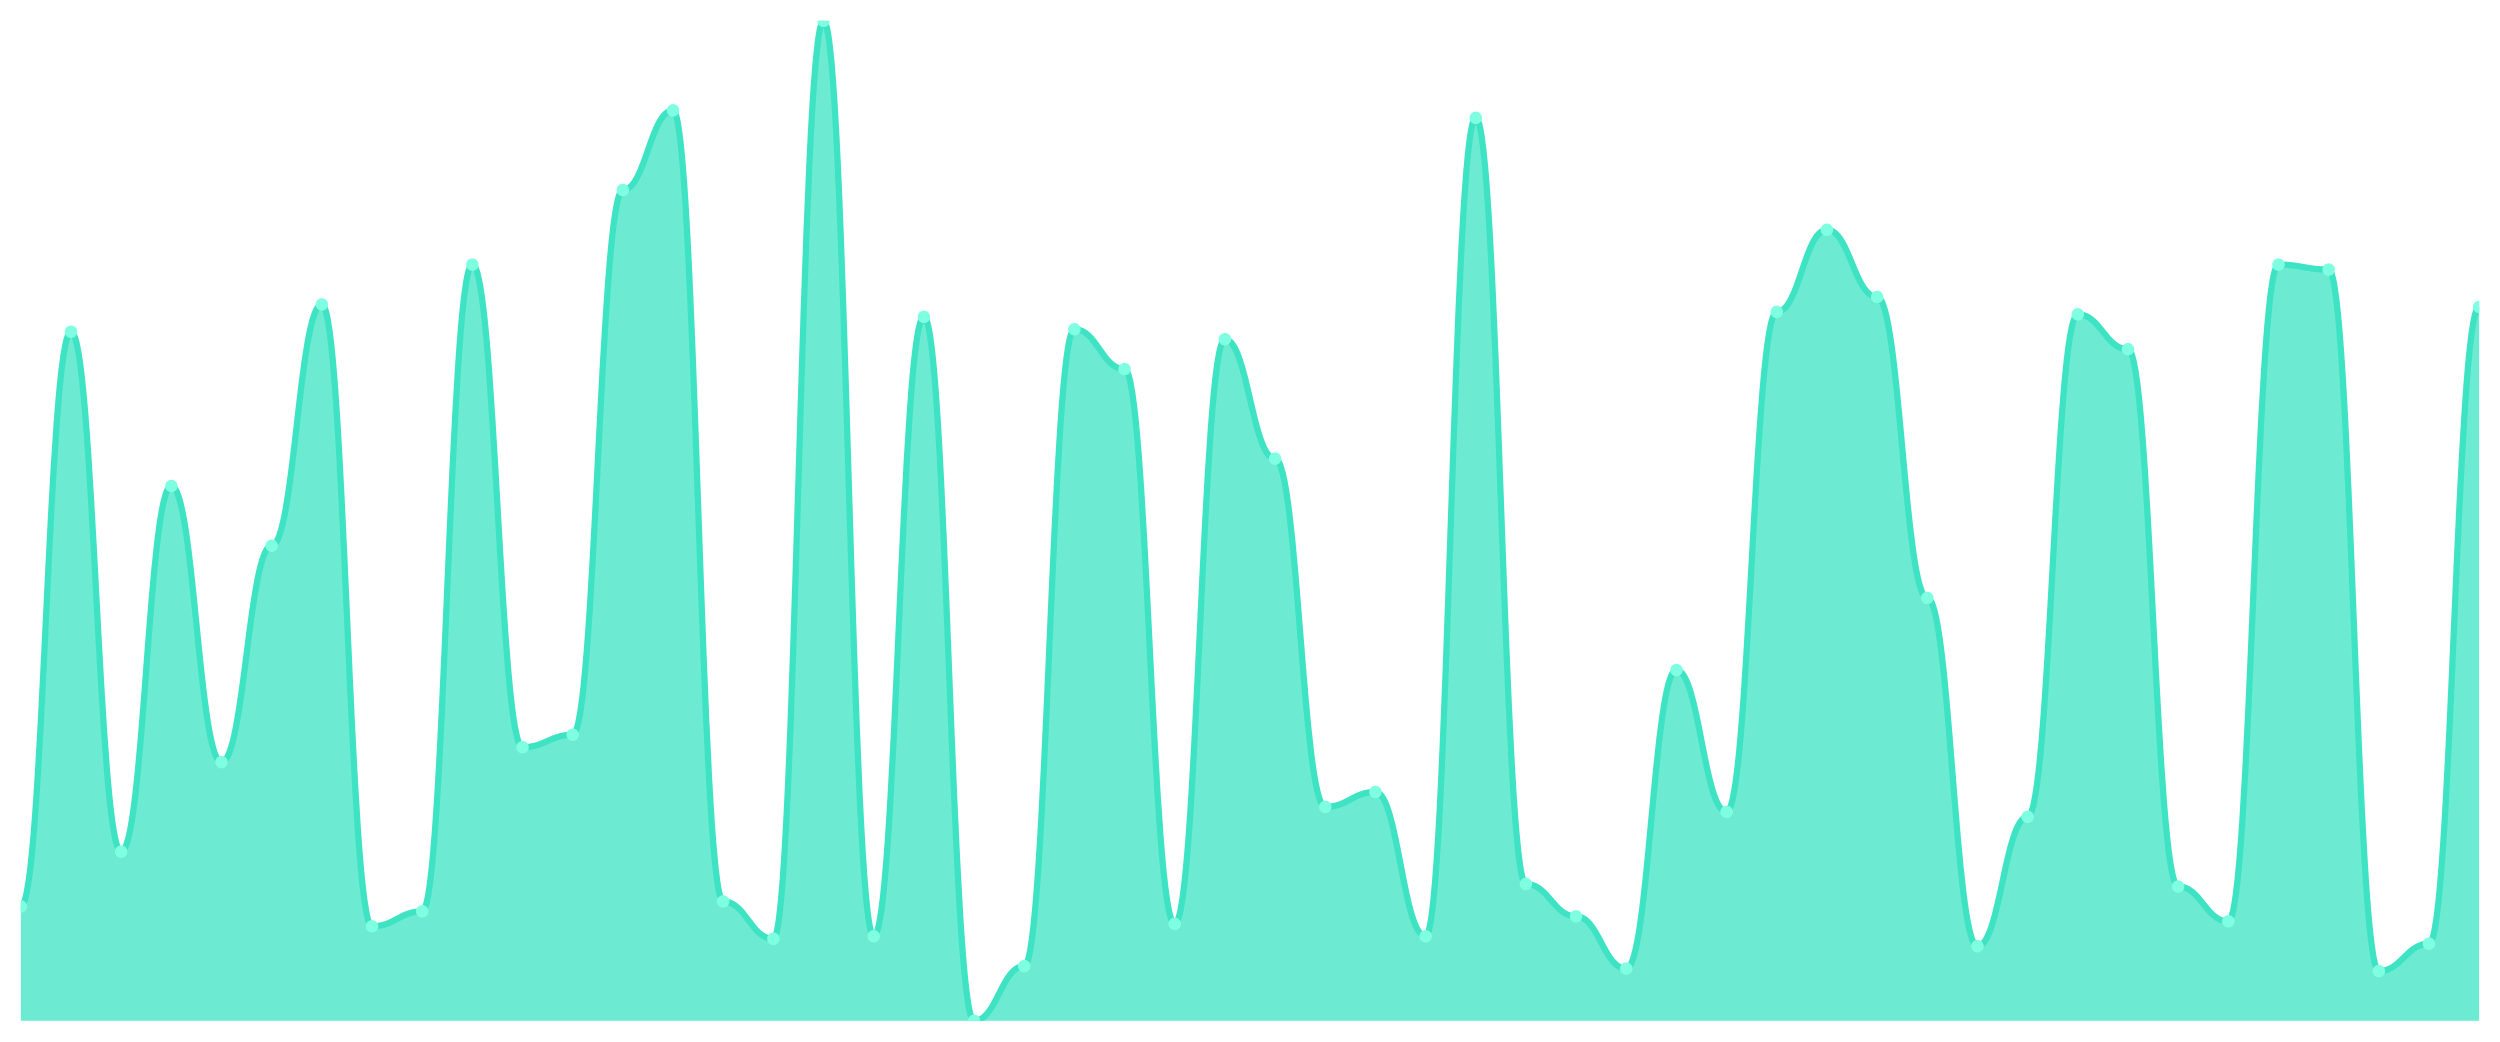
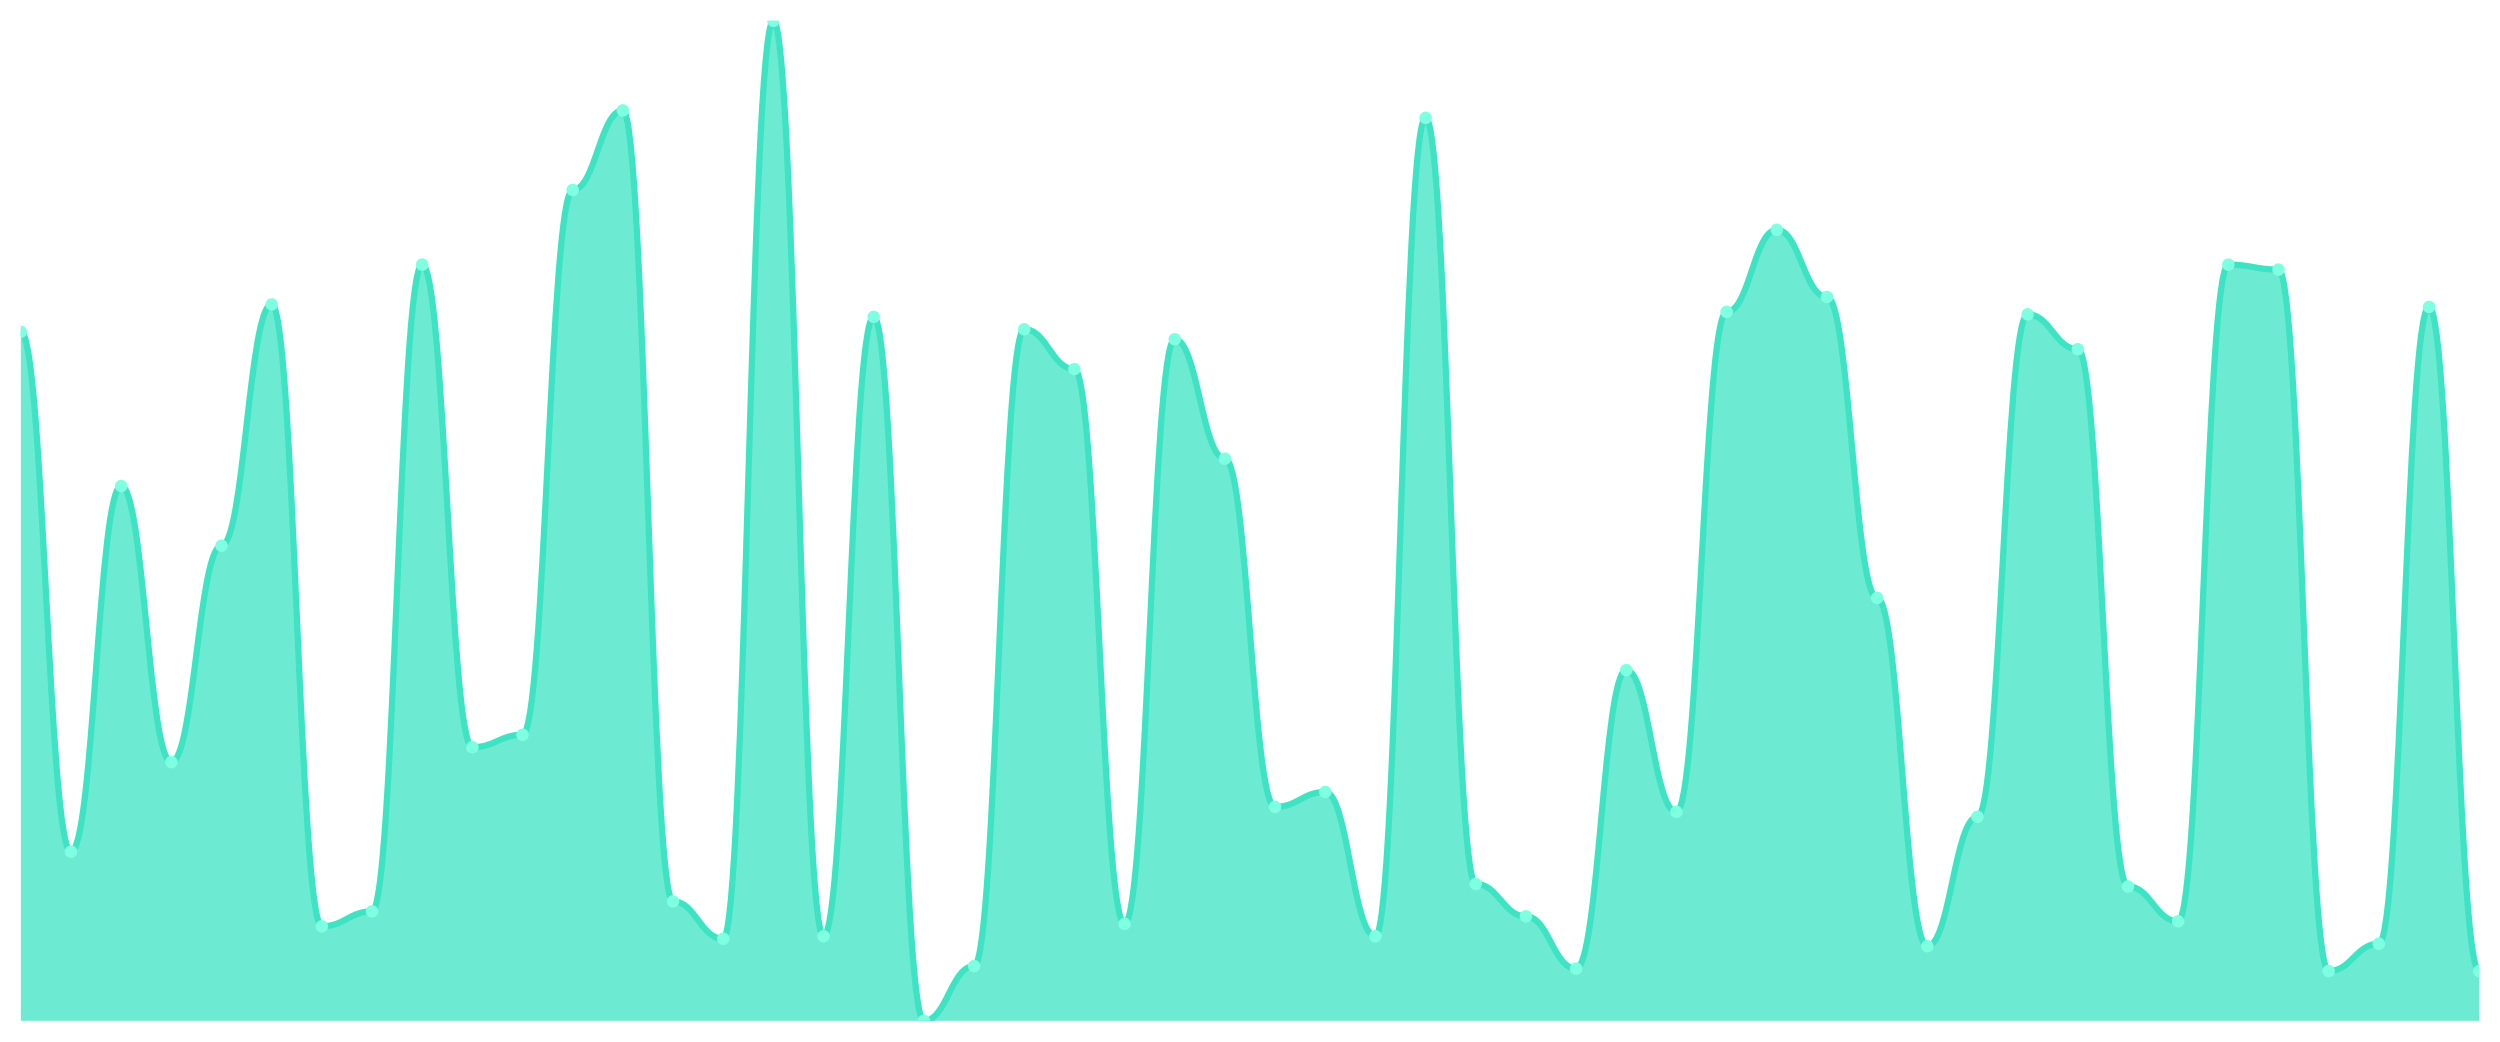
<svg xmlns="http://www.w3.org/2000/svg" viewBox="0 0 1200 500" width="1200" height="500">
  <defs>
    <clipPath id="c">
      <rect x="10" y="10" width="1180" height="480" />
    </clipPath>
  </defs>
  <rect width="1200" height="500" fill="none" />
  <g clip-path="url(#c)">
-     <path d="M 10,490 L 10,435.075 C 20.837,435.075 23.245,159.254 34.082,159.254 C 44.918,159.254 47.327,408.806 58.163,408.806 C 69,408.806 71.408,233.284 82.245,233.284 C 93.082,233.284 95.49,365.821 106.327,365.821 C 117.163,365.821 119.571,261.94 130.408,261.94 C 141.245,261.94 143.653,146.119 154.49,146.119 C 165.327,146.119 167.735,444.627 178.571,444.627 C 189.408,444.627 191.816,437.463 202.653,437.463 C 213.49,437.463 215.898,127.015 226.735,127.015 C 237.571,127.015 239.98,358.657 250.816,358.657 C 261.653,358.657 264.061,352.687 274.898,352.687 C 285.735,352.687 288.143,91.194 298.98,91.194 C 309.816,91.194 312.224,52.985 323.061,52.985 C 333.898,52.985 336.306,432.687 347.143,432.687 C 357.98,432.687 360.388,450.597 371.224,450.597 C 382.061,450.597 384.469,10 395.306,10 C 406.143,10 408.551,449.403 419.388,449.403 C 430.224,449.403 432.633,152.09 443.469,152.09 C 454.306,152.09 456.714,490 467.551,490 C 478.388,490 480.796,463.731 491.633,463.731 C 502.469,463.731 504.878,158.06 515.714,158.06 C 526.551,158.06 528.959,177.164 539.796,177.164 C 550.633,177.164 553.041,443.433 563.878,443.433 C 574.714,443.433 577.122,162.836 587.959,162.836 C 598.796,162.836 601.204,220.149 612.041,220.149 C 622.878,220.149 625.286,387.313 636.122,387.313 C 646.959,387.313 649.367,380.149 660.204,380.149 C 671.041,380.149 673.449,449.403 684.286,449.403 C 695.122,449.403 697.531,56.567 708.367,56.567 C 719.204,56.567 721.612,424.328 732.449,424.328 C 743.286,424.328 745.694,439.851 756.531,439.851 C 767.367,439.851 769.776,464.925 780.612,464.925 C 791.449,464.925 793.857,321.642 804.694,321.642 C 815.531,321.642 817.939,389.701 828.776,389.701 C 839.612,389.701 842.02,149.701 852.857,149.701 C 863.694,149.701 866.102,110.299 876.939,110.299 C 887.776,110.299 890.184,142.537 901.02,142.537 C 911.857,142.537 914.265,287.015 925.102,287.015 C 935.939,287.015 938.347,454.179 949.184,454.179 C 960.02,454.179 962.429,392.09 973.265,392.09 C 984.102,392.09 986.51,150.896 997.347,150.896 C 1008.184,150.896 1010.592,167.612 1021.429,167.612 C 1032.265,167.612 1034.673,425.522 1045.51,425.522 C 1056.347,425.522 1058.755,442.239 1069.592,442.239 C 1080.429,442.239 1082.837,127.015 1093.673,127.015 C 1104.51,127.015 1106.918,129.403 1117.755,129.403 C 1128.592,129.403 1131,466.119 1141.837,466.119 C 1152.673,466.119 1155.082,452.985 1165.918,452.985 C 1176.755,452.985 1179.163,147.313 1190,147.313 L 1190,490 Z" fill="rgba(61,227,195,0.75)" />
-     <path d="M 10,435.075 C 20.837,435.075 23.245,159.254 34.082,159.254 C 44.918,159.254 47.327,408.806 58.163,408.806 C 69,408.806 71.408,233.284 82.245,233.284 C 93.082,233.284 95.49,365.821 106.327,365.821 C 117.163,365.821 119.571,261.94 130.408,261.94 C 141.245,261.94 143.653,146.119 154.49,146.119 C 165.327,146.119 167.735,444.627 178.571,444.627 C 189.408,444.627 191.816,437.463 202.653,437.463 C 213.49,437.463 215.898,127.015 226.735,127.015 C 237.571,127.015 239.98,358.657 250.816,358.657 C 261.653,358.657 264.061,352.687 274.898,352.687 C 285.735,352.687 288.143,91.194 298.98,91.194 C 309.816,91.194 312.224,52.985 323.061,52.985 C 333.898,52.985 336.306,432.687 347.143,432.687 C 357.98,432.687 360.388,450.597 371.224,450.597 C 382.061,450.597 384.469,10 395.306,10 C 406.143,10 408.551,449.403 419.388,449.403 C 430.224,449.403 432.633,152.09 443.469,152.09 C 454.306,152.09 456.714,490 467.551,490 C 478.388,490 480.796,463.731 491.633,463.731 C 502.469,463.731 504.878,158.06 515.714,158.06 C 526.551,158.06 528.959,177.164 539.796,177.164 C 550.633,177.164 553.041,443.433 563.878,443.433 C 574.714,443.433 577.122,162.836 587.959,162.836 C 598.796,162.836 601.204,220.149 612.041,220.149 C 622.878,220.149 625.286,387.313 636.122,387.313 C 646.959,387.313 649.367,380.149 660.204,380.149 C 671.041,380.149 673.449,449.403 684.286,449.403 C 695.122,449.403 697.531,56.567 708.367,56.567 C 719.204,56.567 721.612,424.328 732.449,424.328 C 743.286,424.328 745.694,439.851 756.531,439.851 C 767.367,439.851 769.776,464.925 780.612,464.925 C 791.449,464.925 793.857,321.642 804.694,321.642 C 815.531,321.642 817.939,389.701 828.776,389.701 C 839.612,389.701 842.02,149.701 852.857,149.701 C 863.694,149.701 866.102,110.299 876.939,110.299 C 887.776,110.299 890.184,142.537 901.02,142.537 C 911.857,142.537 914.265,287.015 925.102,287.015 C 935.939,287.015 938.347,454.179 949.184,454.179 C 960.02,454.179 962.429,392.09 973.265,392.09 C 984.102,392.09 986.51,150.896 997.347,150.896 C 1008.184,150.896 1010.592,167.612 1021.429,167.612 C 1032.265,167.612 1034.673,425.522 1045.51,425.522 C 1056.347,425.522 1058.755,442.239 1069.592,442.239 C 1080.429,442.239 1082.837,127.015 1093.673,127.015 C 1104.51,127.015 1106.918,129.403 1117.755,129.403 C 1128.592,129.403 1131,466.119 1141.837,466.119 C 1152.673,466.119 1155.082,452.985 1165.918,452.985 C 1176.755,452.985 1179.163,147.313 1190,147.313" fill="none" stroke="#3de3c3" stroke-width="3" stroke-linecap="round" stroke-linejoin="round" />
-     <circle cx="10" cy="435.075" r="3" fill="#7fffe1" />
-     <circle cx="34.082" cy="159.254" r="3" fill="#7fffe1" />
-     <circle cx="58.163" cy="408.806" r="3" fill="#7fffe1" />
-     <circle cx="82.245" cy="233.284" r="3" fill="#7fffe1" />
-     <circle cx="106.327" cy="365.821" r="3" fill="#7fffe1" />
-     <circle cx="130.408" cy="261.94" r="3" fill="#7fffe1" />
-     <circle cx="154.49" cy="146.119" r="3" fill="#7fffe1" />
-     <circle cx="178.571" cy="444.627" r="3" fill="#7fffe1" />
-     <circle cx="202.653" cy="437.463" r="3" fill="#7fffe1" />
-     <circle cx="226.735" cy="127.015" r="3" fill="#7fffe1" />
-     <circle cx="250.816" cy="358.657" r="3" fill="#7fffe1" />
-     <circle cx="274.898" cy="352.687" r="3" fill="#7fffe1" />
-     <circle cx="298.98" cy="91.194" r="3" fill="#7fffe1" />
-     <circle cx="323.061" cy="52.985" r="3" fill="#7fffe1" />
-     <circle cx="347.143" cy="432.687" r="3" fill="#7fffe1" />
-     <circle cx="371.224" cy="450.597" r="3" fill="#7fffe1" />
-     <circle cx="395.306" cy="10" r="3" fill="#7fffe1" />
-     <circle cx="419.388" cy="449.403" r="3" fill="#7fffe1" />
-     <circle cx="443.469" cy="152.09" r="3" fill="#7fffe1" />
-     <circle cx="467.551" cy="490" r="3" fill="#7fffe1" />
-     <circle cx="491.633" cy="463.731" r="3" fill="#7fffe1" />
-     <circle cx="515.714" cy="158.06" r="3" fill="#7fffe1" />
-     <circle cx="539.796" cy="177.164" r="3" fill="#7fffe1" />
-     <circle cx="563.878" cy="443.433" r="3" fill="#7fffe1" />
-     <circle cx="587.959" cy="162.836" r="3" fill="#7fffe1" />
-     <circle cx="612.041" cy="220.149" r="3" fill="#7fffe1" />
-     <circle cx="636.122" cy="387.313" r="3" fill="#7fffe1" />
-     <circle cx="660.204" cy="380.149" r="3" fill="#7fffe1" />
-     <circle cx="684.286" cy="449.403" r="3" fill="#7fffe1" />
-     <circle cx="708.367" cy="56.567" r="3" fill="#7fffe1" />
-     <circle cx="732.449" cy="424.328" r="3" fill="#7fffe1" />
-     <circle cx="756.531" cy="439.851" r="3" fill="#7fffe1" />
-     <circle cx="780.612" cy="464.925" r="3" fill="#7fffe1" />
-     <circle cx="804.694" cy="321.642" r="3" fill="#7fffe1" />
-     <circle cx="828.776" cy="389.701" r="3" fill="#7fffe1" />
-     <circle cx="852.857" cy="149.701" r="3" fill="#7fffe1" />
-     <circle cx="876.939" cy="110.299" r="3" fill="#7fffe1" />
-     <circle cx="901.02" cy="142.537" r="3" fill="#7fffe1" />
-     <circle cx="925.102" cy="287.015" r="3" fill="#7fffe1" />
-     <circle cx="949.184" cy="454.179" r="3" fill="#7fffe1" />
-     <circle cx="973.265" cy="392.09" r="3" fill="#7fffe1" />
-     <circle cx="997.347" cy="150.896" r="3" fill="#7fffe1" />
-     <circle cx="1021.429" cy="167.612" r="3" fill="#7fffe1" />
-     <circle cx="1045.51" cy="425.522" r="3" fill="#7fffe1" />
-     <circle cx="1069.592" cy="442.239" r="3" fill="#7fffe1" />
-     <circle cx="1093.673" cy="127.015" r="3" fill="#7fffe1" />
-     <circle cx="1117.755" cy="129.403" r="3" fill="#7fffe1" />
-     <circle cx="1141.837" cy="466.119" r="3" fill="#7fffe1" />
-     <circle cx="1165.918" cy="452.985" r="3" fill="#7fffe1" />
-     <circle cx="1190" cy="147.313" r="3" fill="#7fffe1" />
+     <path d="M 10,490 L 10,159.254 C 20.837,159.254 23.245,408.806 34.082,408.806 C 44.918,408.806 47.327,233.284 58.163,233.284 C 69,233.284 71.408,365.821 82.245,365.821 C 93.082,365.821 95.49,261.94 106.327,261.94 C 117.163,261.94 119.571,146.119 130.408,146.119 C 141.245,146.119 143.653,444.627 154.49,444.627 C 165.327,444.627 167.735,437.463 178.571,437.463 C 189.408,437.463 191.816,127.015 202.653,127.015 C 213.49,127.015 215.898,358.657 226.735,358.657 C 237.571,358.657 239.98,352.687 250.816,352.687 C 261.653,352.687 264.061,91.194 274.898,91.194 C 285.735,91.194 288.143,52.985 298.98,52.985 C 309.816,52.985 312.224,432.687 323.061,432.687 C 333.898,432.687 336.306,450.597 347.143,450.597 C 357.98,450.597 360.388,10 371.224,10 C 382.061,10 384.469,449.403 395.306,449.403 C 406.143,449.403 408.551,152.09 419.388,152.09 C 430.224,152.09 432.633,490 443.469,490 C 454.306,490 456.714,463.731 467.551,463.731 C 478.388,463.731 480.796,158.06 491.633,158.06 C 502.469,158.06 504.878,177.164 515.714,177.164 C 526.551,177.164 528.959,443.433 539.796,443.433 C 550.633,443.433 553.041,162.836 563.878,162.836 C 574.714,162.836 577.122,220.149 587.959,220.149 C 598.796,220.149 601.204,387.313 612.041,387.313 C 622.878,387.313 625.286,380.149 636.122,380.149 C 646.959,380.149 649.367,449.403 660.204,449.403 C 671.041,449.403 673.449,56.567 684.286,56.567 C 695.122,56.567 697.531,424.328 708.367,424.328 C 719.204,424.328 721.612,439.851 732.449,439.851 C 743.286,439.851 745.694,464.925 756.531,464.925 C 767.367,464.925 769.776,321.642 780.612,321.642 C 791.449,321.642 793.857,389.701 804.694,389.701 C 815.531,389.701 817.939,149.701 828.776,149.701 C 839.612,149.701 842.02,110.299 852.857,110.299 C 863.694,110.299 866.102,142.537 876.939,142.537 C 887.776,142.537 890.184,287.015 901.02,287.015 C 911.857,287.015 914.265,454.179 925.102,454.179 C 935.939,454.179 938.347,392.09 949.184,392.09 C 960.02,392.09 962.429,150.896 973.265,150.896 C 984.102,150.896 986.51,167.612 997.347,167.612 C 1008.184,167.612 1010.592,425.522 1021.429,425.522 C 1032.265,425.522 1034.673,442.239 1045.51,442.239 C 1056.347,442.239 1058.755,127.015 1069.592,127.015 C 1080.429,127.015 1082.837,129.403 1093.673,129.403 C 1104.51,129.403 1106.918,466.119 1117.755,466.119 C 1128.592,466.119 1131,452.985 1141.837,452.985 C 1152.673,452.985 1155.082,147.313 1165.918,147.313 C 1176.755,147.313 1179.163,466.119 1190,466.119 L 1190,490 Z" fill="rgba(61,227,195,0.75)" />
+     <path d="M 10,159.254 C 20.837,159.254 23.245,408.806 34.082,408.806 C 44.918,408.806 47.327,233.284 58.163,233.284 C 69,233.284 71.408,365.821 82.245,365.821 C 93.082,365.821 95.49,261.94 106.327,261.94 C 117.163,261.94 119.571,146.119 130.408,146.119 C 141.245,146.119 143.653,444.627 154.49,444.627 C 165.327,444.627 167.735,437.463 178.571,437.463 C 189.408,437.463 191.816,127.015 202.653,127.015 C 213.49,127.015 215.898,358.657 226.735,358.657 C 237.571,358.657 239.98,352.687 250.816,352.687 C 261.653,352.687 264.061,91.194 274.898,91.194 C 285.735,91.194 288.143,52.985 298.98,52.985 C 309.816,52.985 312.224,432.687 323.061,432.687 C 333.898,432.687 336.306,450.597 347.143,450.597 C 357.98,450.597 360.388,10 371.224,10 C 382.061,10 384.469,449.403 395.306,449.403 C 406.143,449.403 408.551,152.09 419.388,152.09 C 430.224,152.09 432.633,490 443.469,490 C 454.306,490 456.714,463.731 467.551,463.731 C 478.388,463.731 480.796,158.06 491.633,158.06 C 502.469,158.06 504.878,177.164 515.714,177.164 C 526.551,177.164 528.959,443.433 539.796,443.433 C 550.633,443.433 553.041,162.836 563.878,162.836 C 574.714,162.836 577.122,220.149 587.959,220.149 C 598.796,220.149 601.204,387.313 612.041,387.313 C 622.878,387.313 625.286,380.149 636.122,380.149 C 646.959,380.149 649.367,449.403 660.204,449.403 C 671.041,449.403 673.449,56.567 684.286,56.567 C 695.122,56.567 697.531,424.328 708.367,424.328 C 719.204,424.328 721.612,439.851 732.449,439.851 C 743.286,439.851 745.694,464.925 756.531,464.925 C 767.367,464.925 769.776,321.642 780.612,321.642 C 791.449,321.642 793.857,389.701 804.694,389.701 C 815.531,389.701 817.939,149.701 828.776,149.701 C 839.612,149.701 842.02,110.299 852.857,110.299 C 863.694,110.299 866.102,142.537 876.939,142.537 C 887.776,142.537 890.184,287.015 901.02,287.015 C 911.857,287.015 914.265,454.179 925.102,454.179 C 935.939,454.179 938.347,392.09 949.184,392.09 C 960.02,392.09 962.429,150.896 973.265,150.896 C 984.102,150.896 986.51,167.612 997.347,167.612 C 1008.184,167.612 1010.592,425.522 1021.429,425.522 C 1032.265,425.522 1034.673,442.239 1045.51,442.239 C 1056.347,442.239 1058.755,127.015 1069.592,127.015 C 1080.429,127.015 1082.837,129.403 1093.673,129.403 C 1104.51,129.403 1106.918,466.119 1117.755,466.119 C 1128.592,466.119 1131,452.985 1141.837,452.985 C 1152.673,452.985 1155.082,147.313 1165.918,147.313 C 1176.755,147.313 1179.163,466.119 1190,466.119" fill="none" stroke="#3de3c3" stroke-width="3" stroke-linecap="round" stroke-linejoin="round" />
+     <circle cx="10" cy="159.254" r="3" fill="#7fffe1" />
+     <circle cx="34.082" cy="408.806" r="3" fill="#7fffe1" />
+     <circle cx="58.163" cy="233.284" r="3" fill="#7fffe1" />
+     <circle cx="82.245" cy="365.821" r="3" fill="#7fffe1" />
+     <circle cx="106.327" cy="261.94" r="3" fill="#7fffe1" />
+     <circle cx="130.408" cy="146.119" r="3" fill="#7fffe1" />
+     <circle cx="154.49" cy="444.627" r="3" fill="#7fffe1" />
+     <circle cx="178.571" cy="437.463" r="3" fill="#7fffe1" />
+     <circle cx="202.653" cy="127.015" r="3" fill="#7fffe1" />
+     <circle cx="226.735" cy="358.657" r="3" fill="#7fffe1" />
+     <circle cx="250.816" cy="352.687" r="3" fill="#7fffe1" />
+     <circle cx="274.898" cy="91.194" r="3" fill="#7fffe1" />
+     <circle cx="298.98" cy="52.985" r="3" fill="#7fffe1" />
+     <circle cx="323.061" cy="432.687" r="3" fill="#7fffe1" />
+     <circle cx="347.143" cy="450.597" r="3" fill="#7fffe1" />
+     <circle cx="371.224" cy="10" r="3" fill="#7fffe1" />
+     <circle cx="395.306" cy="449.403" r="3" fill="#7fffe1" />
+     <circle cx="419.388" cy="152.09" r="3" fill="#7fffe1" />
+     <circle cx="443.469" cy="490" r="3" fill="#7fffe1" />
+     <circle cx="467.551" cy="463.731" r="3" fill="#7fffe1" />
+     <circle cx="491.633" cy="158.06" r="3" fill="#7fffe1" />
+     <circle cx="515.714" cy="177.164" r="3" fill="#7fffe1" />
+     <circle cx="539.796" cy="443.433" r="3" fill="#7fffe1" />
+     <circle cx="563.878" cy="162.836" r="3" fill="#7fffe1" />
+     <circle cx="587.959" cy="220.149" r="3" fill="#7fffe1" />
+     <circle cx="612.041" cy="387.313" r="3" fill="#7fffe1" />
+     <circle cx="636.122" cy="380.149" r="3" fill="#7fffe1" />
+     <circle cx="660.204" cy="449.403" r="3" fill="#7fffe1" />
+     <circle cx="684.286" cy="56.567" r="3" fill="#7fffe1" />
+     <circle cx="708.367" cy="424.328" r="3" fill="#7fffe1" />
+     <circle cx="732.449" cy="439.851" r="3" fill="#7fffe1" />
+     <circle cx="756.531" cy="464.925" r="3" fill="#7fffe1" />
+     <circle cx="780.612" cy="321.642" r="3" fill="#7fffe1" />
+     <circle cx="804.694" cy="389.701" r="3" fill="#7fffe1" />
+     <circle cx="828.776" cy="149.701" r="3" fill="#7fffe1" />
+     <circle cx="852.857" cy="110.299" r="3" fill="#7fffe1" />
+     <circle cx="876.939" cy="142.537" r="3" fill="#7fffe1" />
+     <circle cx="901.02" cy="287.015" r="3" fill="#7fffe1" />
+     <circle cx="925.102" cy="454.179" r="3" fill="#7fffe1" />
+     <circle cx="949.184" cy="392.09" r="3" fill="#7fffe1" />
+     <circle cx="973.265" cy="150.896" r="3" fill="#7fffe1" />
+     <circle cx="997.347" cy="167.612" r="3" fill="#7fffe1" />
+     <circle cx="1021.429" cy="425.522" r="3" fill="#7fffe1" />
+     <circle cx="1045.51" cy="442.239" r="3" fill="#7fffe1" />
+     <circle cx="1069.592" cy="127.015" r="3" fill="#7fffe1" />
+     <circle cx="1093.673" cy="129.403" r="3" fill="#7fffe1" />
+     <circle cx="1117.755" cy="466.119" r="3" fill="#7fffe1" />
+     <circle cx="1141.837" cy="452.985" r="3" fill="#7fffe1" />
+     <circle cx="1165.918" cy="147.313" r="3" fill="#7fffe1" />
+     <circle cx="1190" cy="466.119" r="3" fill="#7fffe1" />
  </g>
</svg>
